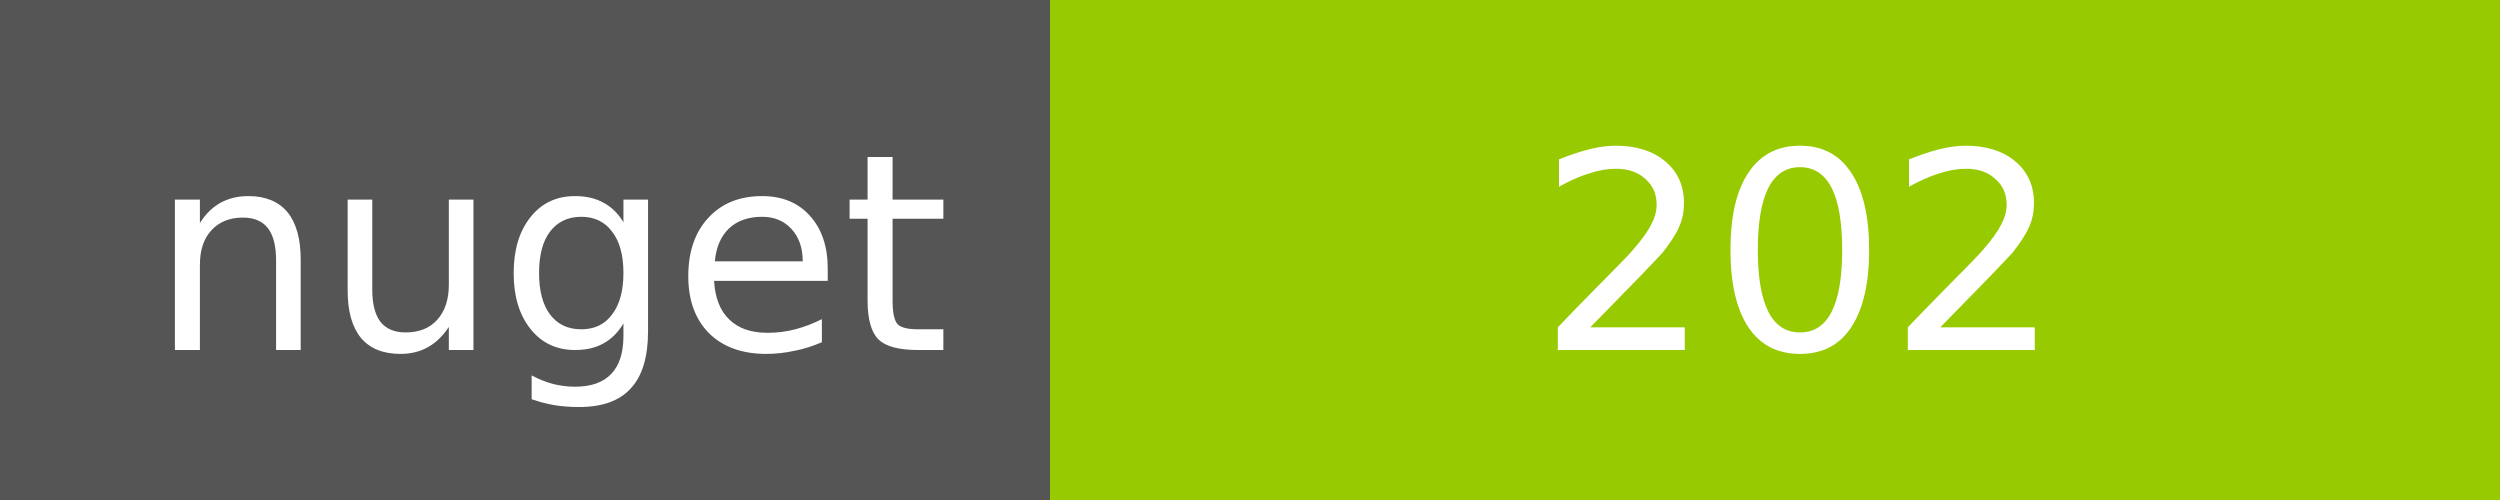
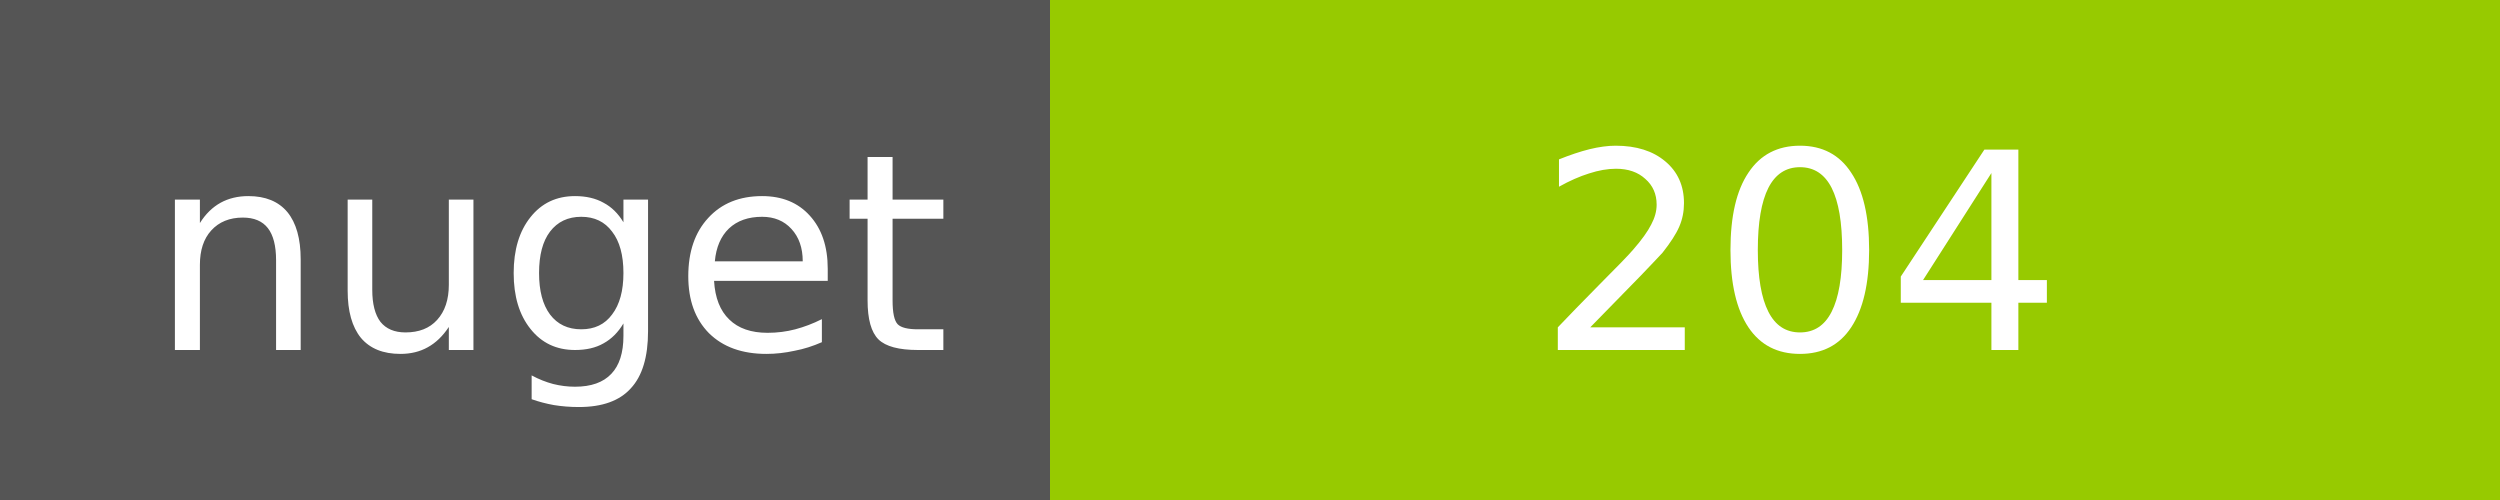
<svg xmlns="http://www.w3.org/2000/svg" width="100" height="20">
  <g shape-rendering="crispEdges">
    <path fill="#555" d="M0 0h42v20H0z" />
    <path fill="#97CA00" d="M42 0h58v20H42z" />
  </g>
  <g fill="#fff" text-anchor="middle" font-family="DejaVu Sans,Verdana,Geneva,sans-serif" font-size="11">
    <text x="22" y="14">nuget</text>
-     <text x="72" y="14">202</text>
+     <text x="72" y="14">204</text>
  </g>
</svg>
